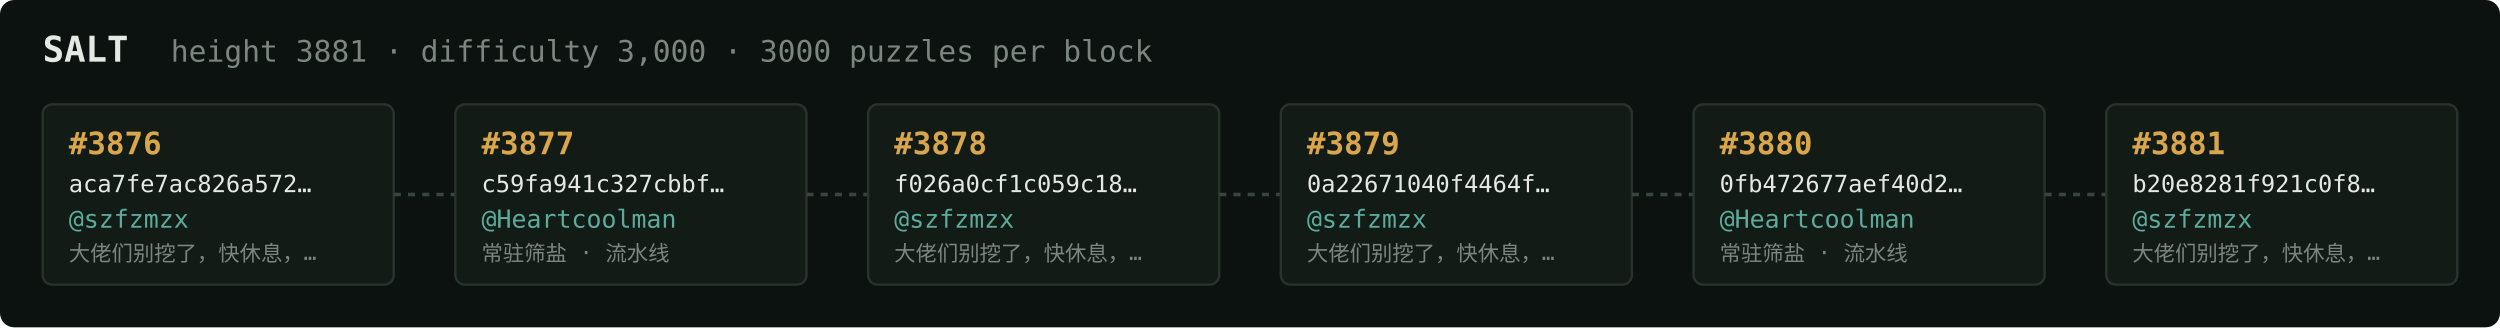
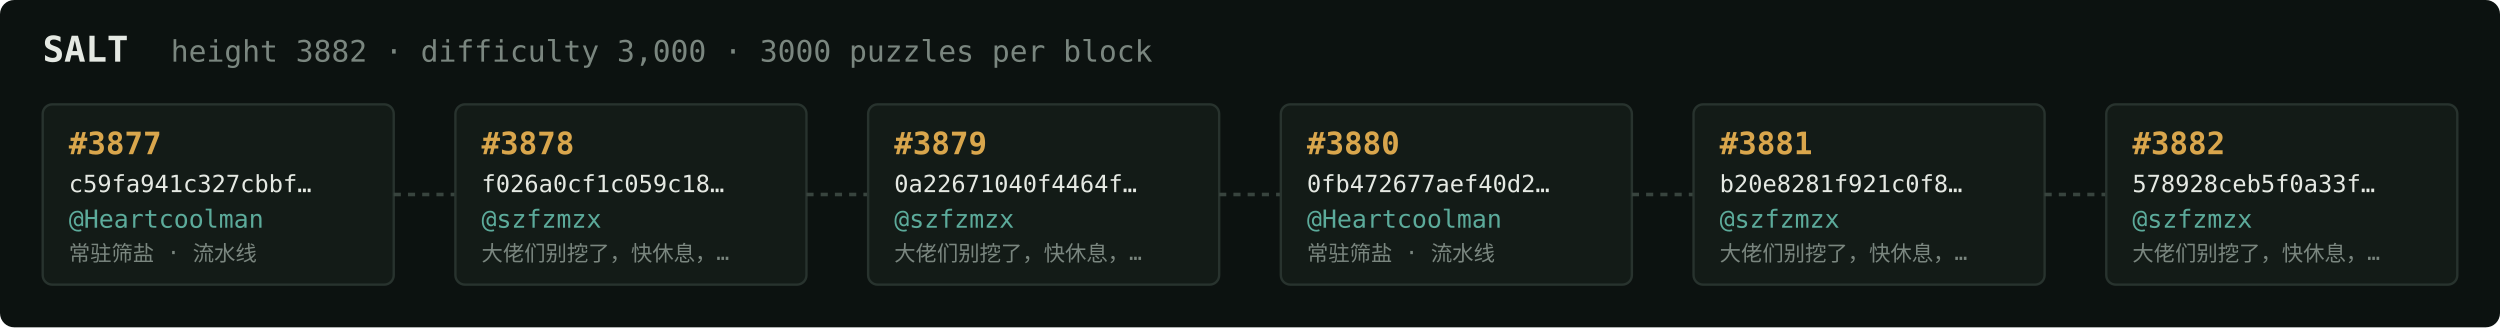
<svg xmlns="http://www.w3.org/2000/svg" width="1054" height="138" viewBox="0 0 1054 138" font-family="ui-monospace,SFMono-Regular,Menlo,monospace">
  <rect fill="#0c1210" width="1054" height="138" rx="6" />
  <text x="18" y="26" fill="#e5e9e3" font-size="15" font-weight="700">SALT</text>
-   <text x="72" y="26" fill="#7a867f" font-size="12.5">height 3881 · difficulty 3,000 · 3000 puzzles per block</text>
+   <text x="72" y="26" fill="#7a867f" font-size="12.5">height 3882 · difficulty 3,000 · 3000 puzzles per block</text>
  <rect x="18" y="44" width="148" height="76" rx="4" fill="#131b17" stroke="#28332e" stroke-width="1" />
-   <text x="29" y="65" fill="#d9a64c" font-size="13" font-weight="700">#3876</text>
-   <text x="29" y="81" fill="#e5e9e3" font-size="10">aca7fe7ac826a572…</text>
-   <text x="29" y="96" fill="#5cab9b" font-size="10.5">@szfzmzx</text>
-   <text x="29" y="110" fill="#7a867f" font-size="9">大佬们别挖了，快休息，…</text>
+   <text x="29" y="65" fill="#d9a64c" font-size="13" font-weight="700">#3877</text>
+   <text x="29" y="81" fill="#e5e9e3" font-size="10">c59fa941c327cbbf…</text>
+   <text x="29" y="96" fill="#5cab9b" font-size="10.5">@Heartcoolman</text>
+   <text x="29" y="110" fill="#7a867f" font-size="9">常驻筛盐 · 流水线</text>
  <line x1="166" y1="82.0" x2="192" y2="82.0" stroke="#38443e" stroke-width="1.5" stroke-dasharray="3 3" />
  <rect x="192" y="44" width="148" height="76" rx="4" fill="#131b17" stroke="#28332e" stroke-width="1" />
-   <text x="203" y="65" fill="#d9a64c" font-size="13" font-weight="700">#3877</text>
-   <text x="203" y="81" fill="#e5e9e3" font-size="10">c59fa941c327cbbf…</text>
-   <text x="203" y="96" fill="#5cab9b" font-size="10.5">@Heartcoolman</text>
-   <text x="203" y="110" fill="#7a867f" font-size="9">常驻筛盐 · 流水线</text>
+   <text x="203" y="65" fill="#d9a64c" font-size="13" font-weight="700">#3878</text>
+   <text x="203" y="81" fill="#e5e9e3" font-size="10">f026a0cf1c059c18…</text>
+   <text x="203" y="96" fill="#5cab9b" font-size="10.5">@szfzmzx</text>
+   <text x="203" y="110" fill="#7a867f" font-size="9">大佬们别挖了，快休息，…</text>
  <line x1="340" y1="82.0" x2="366" y2="82.0" stroke="#38443e" stroke-width="1.5" stroke-dasharray="3 3" />
  <rect x="366" y="44" width="148" height="76" rx="4" fill="#131b17" stroke="#28332e" stroke-width="1" />
-   <text x="377" y="65" fill="#d9a64c" font-size="13" font-weight="700">#3878</text>
-   <text x="377" y="81" fill="#e5e9e3" font-size="10">f026a0cf1c059c18…</text>
+   <text x="377" y="65" fill="#d9a64c" font-size="13" font-weight="700">#3879</text>
+   <text x="377" y="81" fill="#e5e9e3" font-size="10">0a22671040f4464f…</text>
  <text x="377" y="96" fill="#5cab9b" font-size="10.5">@szfzmzx</text>
  <text x="377" y="110" fill="#7a867f" font-size="9">大佬们别挖了，快休息，…</text>
  <line x1="514" y1="82.0" x2="540" y2="82.0" stroke="#38443e" stroke-width="1.5" stroke-dasharray="3 3" />
  <rect x="540" y="44" width="148" height="76" rx="4" fill="#131b17" stroke="#28332e" stroke-width="1" />
-   <text x="551" y="65" fill="#d9a64c" font-size="13" font-weight="700">#3879</text>
-   <text x="551" y="81" fill="#e5e9e3" font-size="10">0a22671040f4464f…</text>
-   <text x="551" y="96" fill="#5cab9b" font-size="10.5">@szfzmzx</text>
-   <text x="551" y="110" fill="#7a867f" font-size="9">大佬们别挖了，快休息，…</text>
+   <text x="551" y="65" fill="#d9a64c" font-size="13" font-weight="700">#3880</text>
+   <text x="551" y="81" fill="#e5e9e3" font-size="10">0fb472677aef40d2…</text>
+   <text x="551" y="96" fill="#5cab9b" font-size="10.5">@Heartcoolman</text>
+   <text x="551" y="110" fill="#7a867f" font-size="9">常驻筛盐 · 流水线</text>
  <line x1="688" y1="82.0" x2="714" y2="82.0" stroke="#38443e" stroke-width="1.5" stroke-dasharray="3 3" />
  <rect x="714" y="44" width="148" height="76" rx="4" fill="#131b17" stroke="#28332e" stroke-width="1" />
-   <text x="725" y="65" fill="#d9a64c" font-size="13" font-weight="700">#3880</text>
-   <text x="725" y="81" fill="#e5e9e3" font-size="10">0fb472677aef40d2…</text>
-   <text x="725" y="96" fill="#5cab9b" font-size="10.5">@Heartcoolman</text>
-   <text x="725" y="110" fill="#7a867f" font-size="9">常驻筛盐 · 流水线</text>
+   <text x="725" y="65" fill="#d9a64c" font-size="13" font-weight="700">#3881</text>
+   <text x="725" y="81" fill="#e5e9e3" font-size="10">b20e8281f921c0f8…</text>
+   <text x="725" y="96" fill="#5cab9b" font-size="10.5">@szfzmzx</text>
+   <text x="725" y="110" fill="#7a867f" font-size="9">大佬们别挖了，快休息，…</text>
  <line x1="862" y1="82.0" x2="888" y2="82.0" stroke="#38443e" stroke-width="1.5" stroke-dasharray="3 3" />
  <rect x="888" y="44" width="148" height="76" rx="4" fill="#131b17" stroke="#28332e" stroke-width="1" />
-   <text x="899" y="65" fill="#d9a64c" font-size="13" font-weight="700">#3881</text>
-   <text x="899" y="81" fill="#e5e9e3" font-size="10">b20e8281f921c0f8…</text>
+   <text x="899" y="65" fill="#d9a64c" font-size="13" font-weight="700">#3882</text>
+   <text x="899" y="81" fill="#e5e9e3" font-size="10">578928ceb5f0a33f…</text>
  <text x="899" y="96" fill="#5cab9b" font-size="10.5">@szfzmzx</text>
  <text x="899" y="110" fill="#7a867f" font-size="9">大佬们别挖了，快休息，…</text>
</svg>
